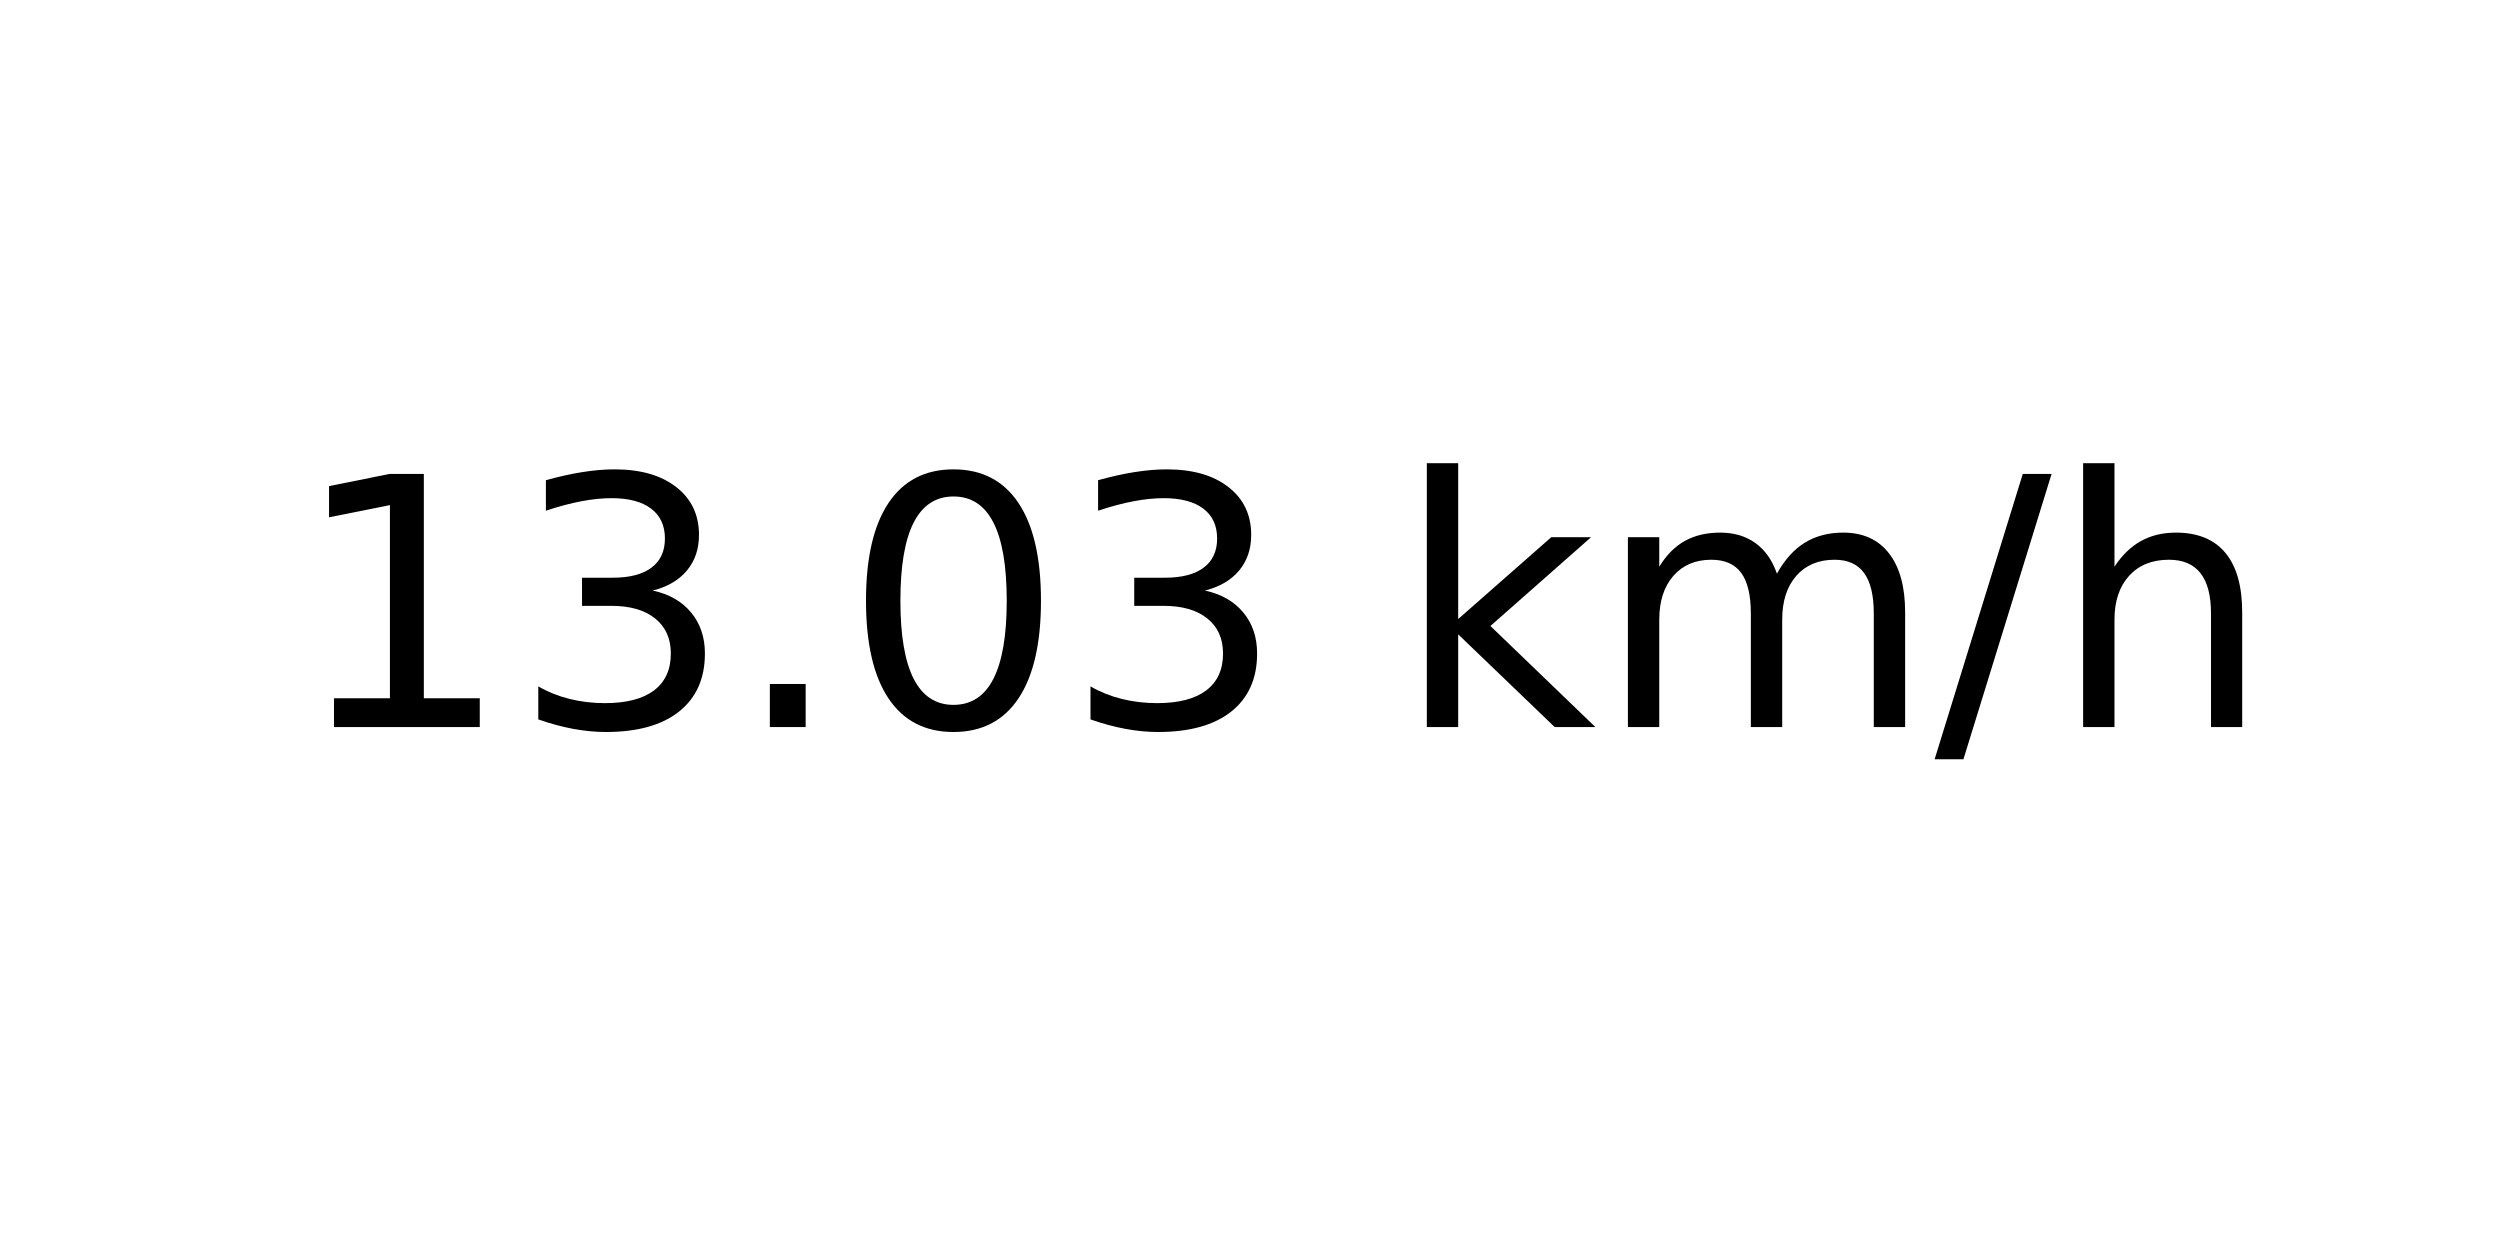
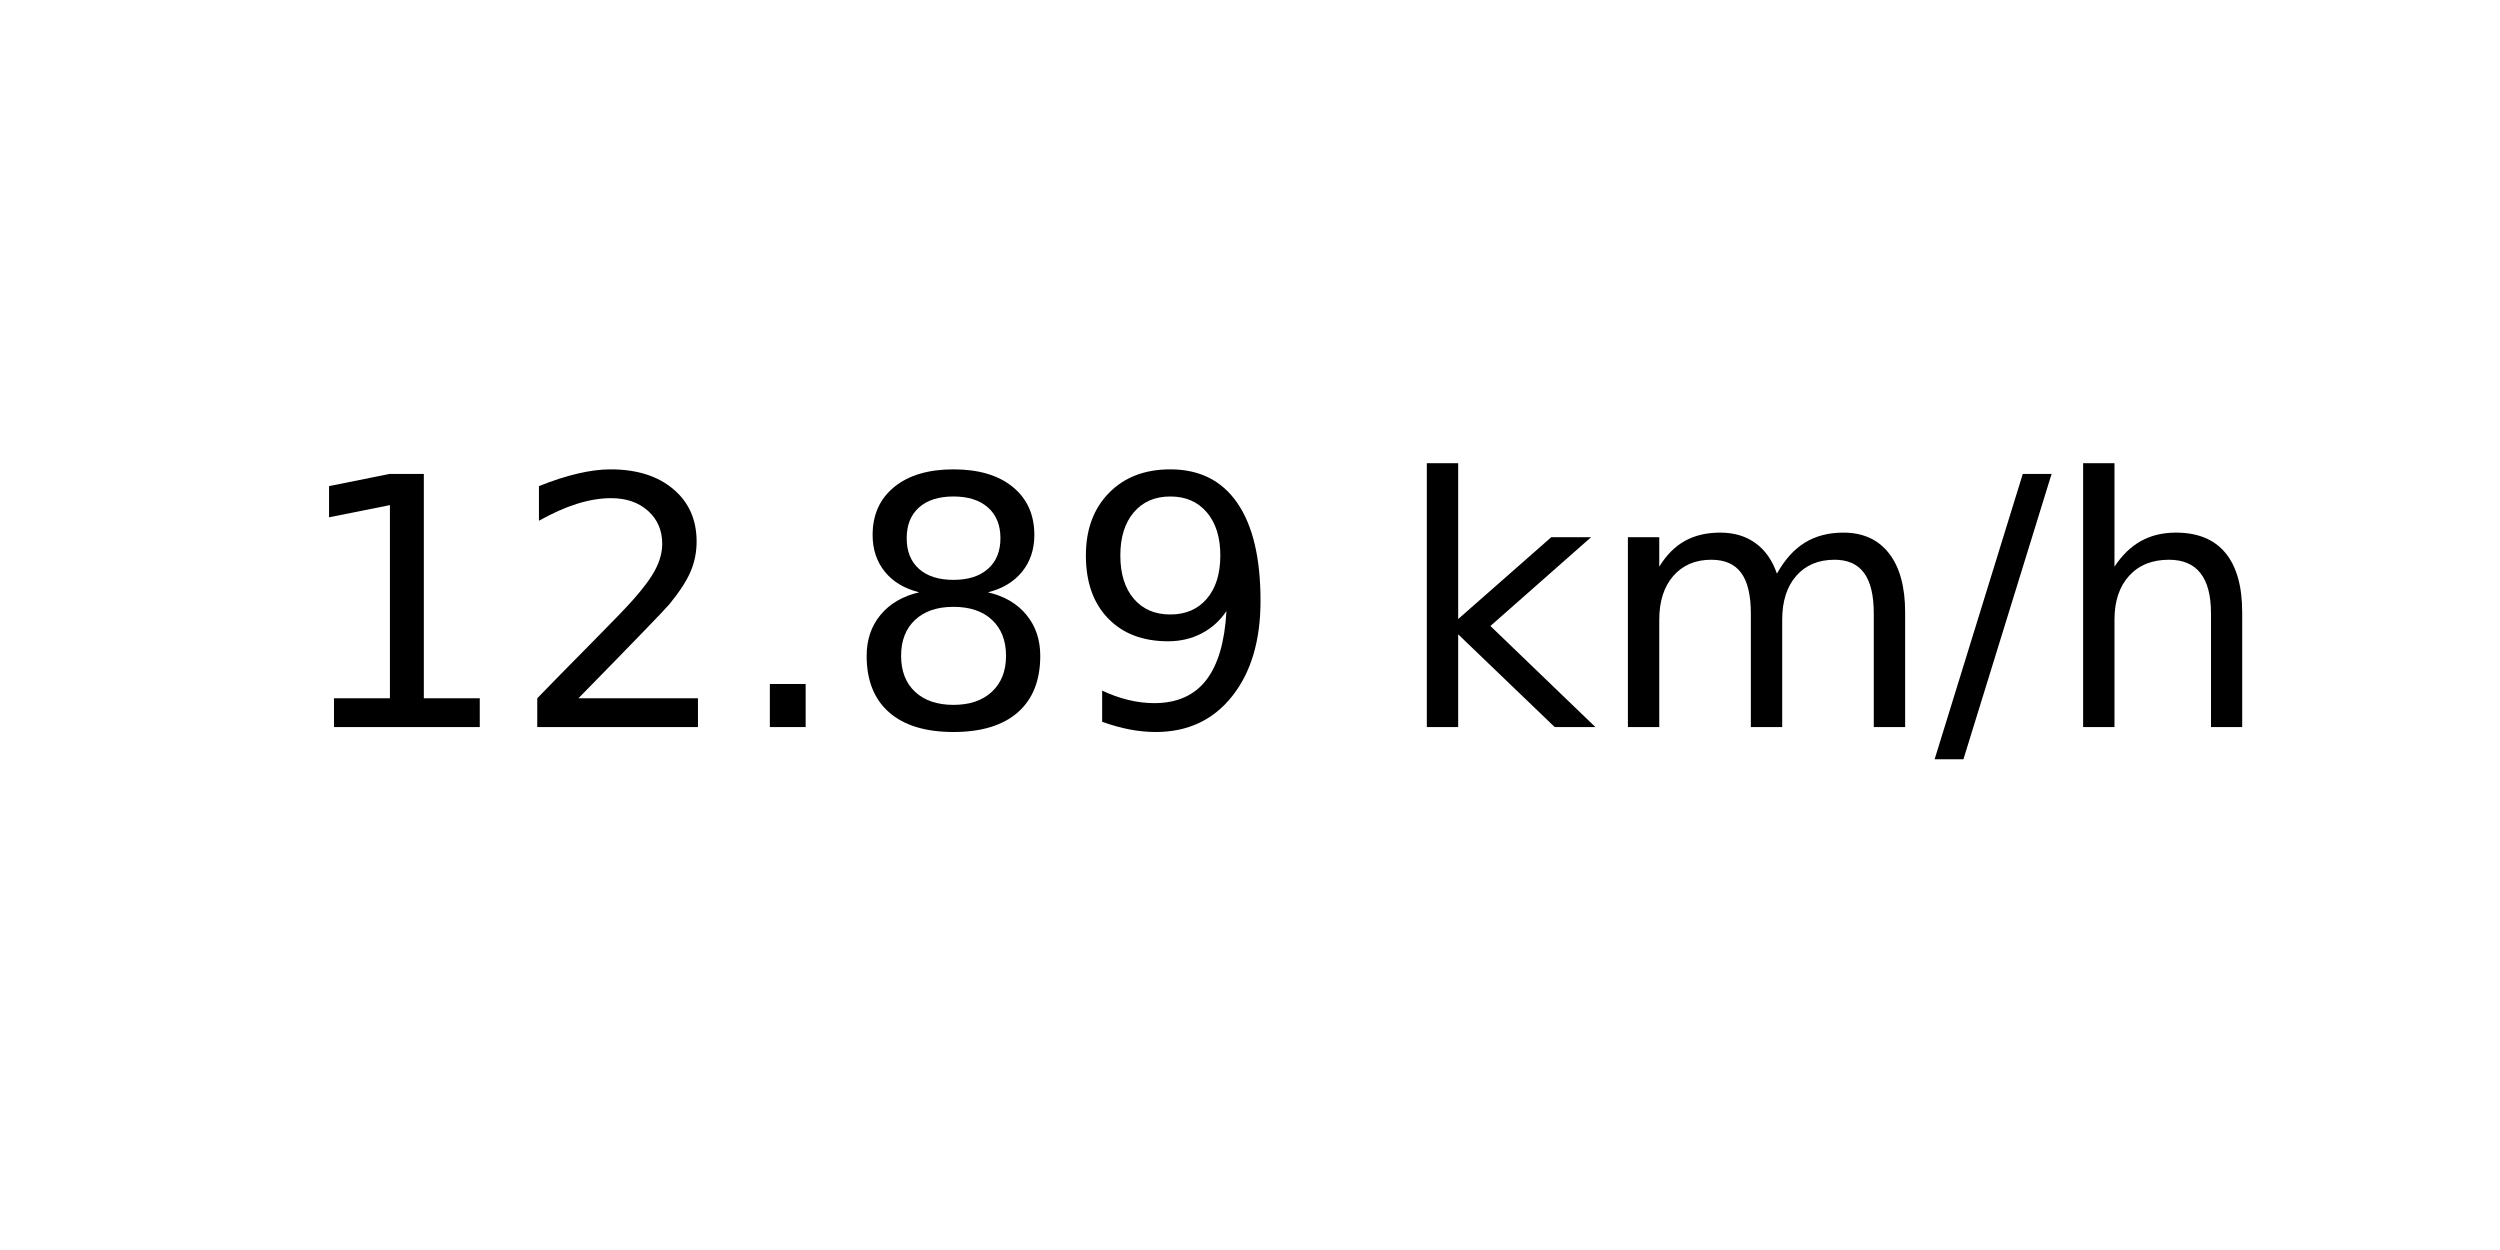
<svg xmlns="http://www.w3.org/2000/svg" xmlns:xlink="http://www.w3.org/1999/xlink" width="72pt" height="36pt" viewBox="0 0 72 36" version="1.1">
  <defs>
    <style type="text/css">*{stroke-linejoin: round; stroke-linecap: butt}</style>
  </defs>
  <g id="figure_1">
    <g id="axes_1">
      <g id="text_1">
        <g transform="translate(8.378125 20.93937) scale(0.1 -0.1)">
          <defs>
            <path id="DejaVuSans-31" d="M 794 531  L 1825 531  L 1825 4091  L 703 3866  L 703 4441  L 1819 4666  L 2450 4666  L 2450 531  L 3481 531  L 3481 0  L 794 0  L 794 531  z " transform="scale(0.015625)" />
-             <path id="DejaVuSans-33" d="M 2597 2516  Q 3050 2419 3304 2112  Q 3559 1806 3559 1356  Q 3559 666 3084 287  Q 2609 -91 1734 -91  Q 1441 -91 1130 -33  Q 819 25 488 141  L 488 750  Q 750 597 1062 519  Q 1375 441 1716 441  Q 2309 441 2620 675  Q 2931 909 2931 1356  Q 2931 1769 2642 2001  Q 2353 2234 1838 2234  L 1294 2234  L 1294 2753  L 1863 2753  Q 2328 2753 2575 2939  Q 2822 3125 2822 3475  Q 2822 3834 2567 4026  Q 2313 4219 1838 4219  Q 1578 4219 1281 4162  Q 984 4106 628 3988  L 628 4550  Q 988 4650 1302 4700  Q 1616 4750 1894 4750  Q 2613 4750 3031 4423  Q 3450 4097 3450 3541  Q 3450 3153 3228 2886  Q 3006 2619 2597 2516  z " transform="scale(0.015625)" />
+             <path id="DejaVuSans-32" d="M 1228 531  L 3431 531  L 3431 0  L 469 0  L 469 531  Q 828 903 1448 1529  Q 2069 2156 2228 2338  Q 2531 2678 2651 2914  Q 2772 3150 2772 3378  Q 2772 3750 2511 3984  Q 2250 4219 1831 4219  Q 1534 4219 1204 4116  Q 875 4013 500 3803  L 500 4441  Q 881 4594 1212 4672  Q 1544 4750 1819 4750  Q 2544 4750 2975 4387  Q 3406 4025 3406 3419  Q 3406 3131 3298 2873  Q 3191 2616 2906 2266  Q 2828 2175 2409 1742  Q 1991 1309 1228 531  z " transform="scale(0.015625)" />
            <path id="DejaVuSans-2e" d="M 684 794  L 1344 794  L 1344 0  L 684 0  L 684 794  z " transform="scale(0.015625)" />
-             <path id="DejaVuSans-30" d="M 2034 4250  Q 1547 4250 1301 3770  Q 1056 3291 1056 2328  Q 1056 1369 1301 889  Q 1547 409 2034 409  Q 2525 409 2770 889  Q 3016 1369 3016 2328  Q 3016 3291 2770 3770  Q 2525 4250 2034 4250  z M 2034 4750  Q 2819 4750 3233 4129  Q 3647 3509 3647 2328  Q 3647 1150 3233 529  Q 2819 -91 2034 -91  Q 1250 -91 836 529  Q 422 1150 422 2328  Q 422 3509 836 4129  Q 1250 4750 2034 4750  z " transform="scale(0.015625)" />
+             <path id="DejaVuSans-38" d="M 2034 2216  Q 1584 2216 1326 1975  Q 1069 1734 1069 1313  Q 1069 891 1326 650  Q 1584 409 2034 409  Q 2484 409 2743 651  Q 3003 894 3003 1313  Q 3003 1734 2745 1975  Q 2488 2216 2034 2216  z M 1403 2484  Q 997 2584 770 2862  Q 544 3141 544 3541  Q 544 4100 942 4425  Q 1341 4750 2034 4750  Q 2731 4750 3128 4425  Q 3525 4100 3525 3541  Q 3525 3141 3298 2862  Q 3072 2584 2669 2484  Q 3125 2378 3379 2068  Q 3634 1759 3634 1313  Q 3634 634 3220 271  Q 2806 -91 2034 -91  Q 1263 -91 848 271  Q 434 634 434 1313  Q 434 1759 690 2068  Q 947 2378 1403 2484  z M 1172 3481  Q 1172 3119 1398 2916  Q 1625 2713 2034 2713  Q 2441 2713 2670 2916  Q 2900 3119 2900 3481  Q 2900 3844 2670 4047  Q 2441 4250 2034 4250  Q 1625 4250 1398 4047  Q 1172 3844 1172 3481  z " transform="scale(0.015625)" />
+             <path id="DejaVuSans-39" d="M 703 97  L 703 672  Q 941 559 1184 500  Q 1428 441 1663 441  Q 2288 441 2617 861  Q 2947 1281 2994 2138  Q 2813 1869 2534 1725  Q 2256 1581 1919 1581  Q 1219 1581 811 2004  Q 403 2428 403 3163  Q 403 3881 828 4315  Q 1253 4750 1959 4750  Q 2769 4750 3195 4129  Q 3622 3509 3622 2328  Q 3622 1225 3098 567  Q 2575 -91 1691 -91  Q 1453 -91 1209 -44  Q 966 3 703 97  z M 1959 2075  Q 2384 2075 2632 2365  Q 2881 2656 2881 3163  Q 2881 3666 2632 3958  Q 2384 4250 1959 4250  Q 1534 4250 1286 3958  Q 1038 3666 1038 3163  Q 1038 2656 1286 2365  Q 1534 2075 1959 2075  z " transform="scale(0.015625)" />
            <path id="DejaVuSans-20" transform="scale(0.015625)" />
            <path id="DejaVuSans-6b" d="M 581 4863  L 1159 4863  L 1159 1991  L 2875 3500  L 3609 3500  L 1753 1863  L 3688 0  L 2938 0  L 1159 1709  L 1159 0  L 581 0  L 581 4863  z " transform="scale(0.015625)" />
            <path id="DejaVuSans-6d" d="M 3328 2828  Q 3544 3216 3844 3400  Q 4144 3584 4550 3584  Q 5097 3584 5394 3201  Q 5691 2819 5691 2113  L 5691 0  L 5113 0  L 5113 2094  Q 5113 2597 4934 2840  Q 4756 3084 4391 3084  Q 3944 3084 3684 2787  Q 3425 2491 3425 1978  L 3425 0  L 2847 0  L 2847 2094  Q 2847 2600 2669 2842  Q 2491 3084 2119 3084  Q 1678 3084 1418 2786  Q 1159 2488 1159 1978  L 1159 0  L 581 0  L 581 3500  L 1159 3500  L 1159 2956  Q 1356 3278 1631 3431  Q 1906 3584 2284 3584  Q 2666 3584 2933 3390  Q 3200 3197 3328 2828  z " transform="scale(0.015625)" />
            <path id="DejaVuSans-2f" d="M 1625 4666  L 2156 4666  L 531 -594  L 0 -594  L 1625 4666  z " transform="scale(0.015625)" />
            <path id="DejaVuSans-68" d="M 3513 2113  L 3513 0  L 2938 0  L 2938 2094  Q 2938 2591 2744 2837  Q 2550 3084 2163 3084  Q 1697 3084 1428 2787  Q 1159 2491 1159 1978  L 1159 0  L 581 0  L 581 4863  L 1159 4863  L 1159 2956  Q 1366 3272 1645 3428  Q 1925 3584 2291 3584  Q 2894 3584 3203 3211  Q 3513 2838 3513 2113  z " transform="scale(0.015625)" />
          </defs>
          <use xlink:href="#DejaVuSans-31" />
-           <use xlink:href="#DejaVuSans-33" x="63.623" />
+           <use xlink:href="#DejaVuSans-32" x="63.623" />
          <use xlink:href="#DejaVuSans-2e" x="127.246" />
-           <use xlink:href="#DejaVuSans-30" x="159.033" />
-           <use xlink:href="#DejaVuSans-33" x="222.656" />
+           <use xlink:href="#DejaVuSans-38" x="159.033" />
+           <use xlink:href="#DejaVuSans-39" x="222.656" />
          <use xlink:href="#DejaVuSans-20" x="286.279" />
          <use xlink:href="#DejaVuSans-6b" x="318.066" />
          <use xlink:href="#DejaVuSans-6d" x="375.977" />
          <use xlink:href="#DejaVuSans-2f" x="473.389" />
          <use xlink:href="#DejaVuSans-68" x="507.08" />
        </g>
      </g>
    </g>
  </g>
</svg>
